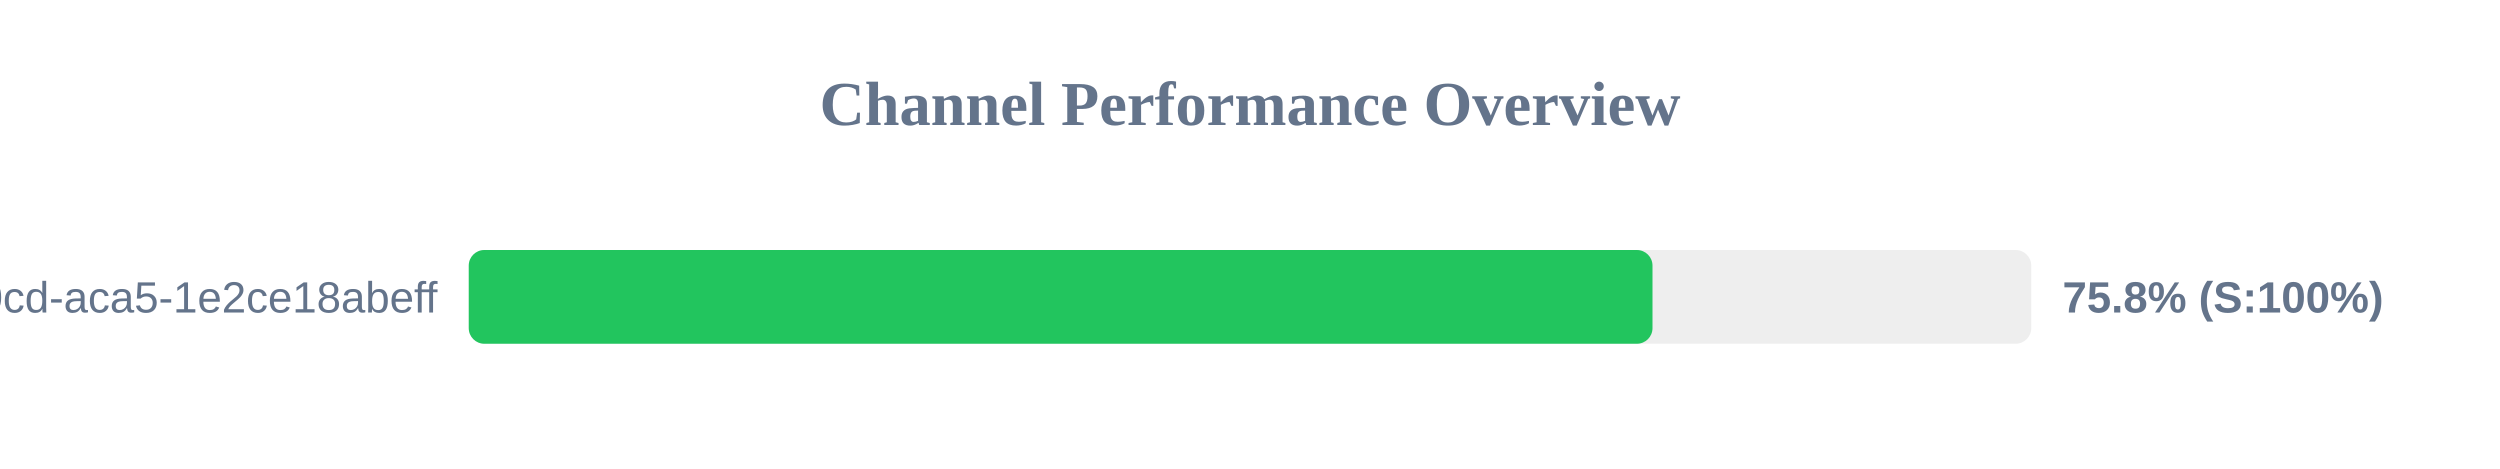
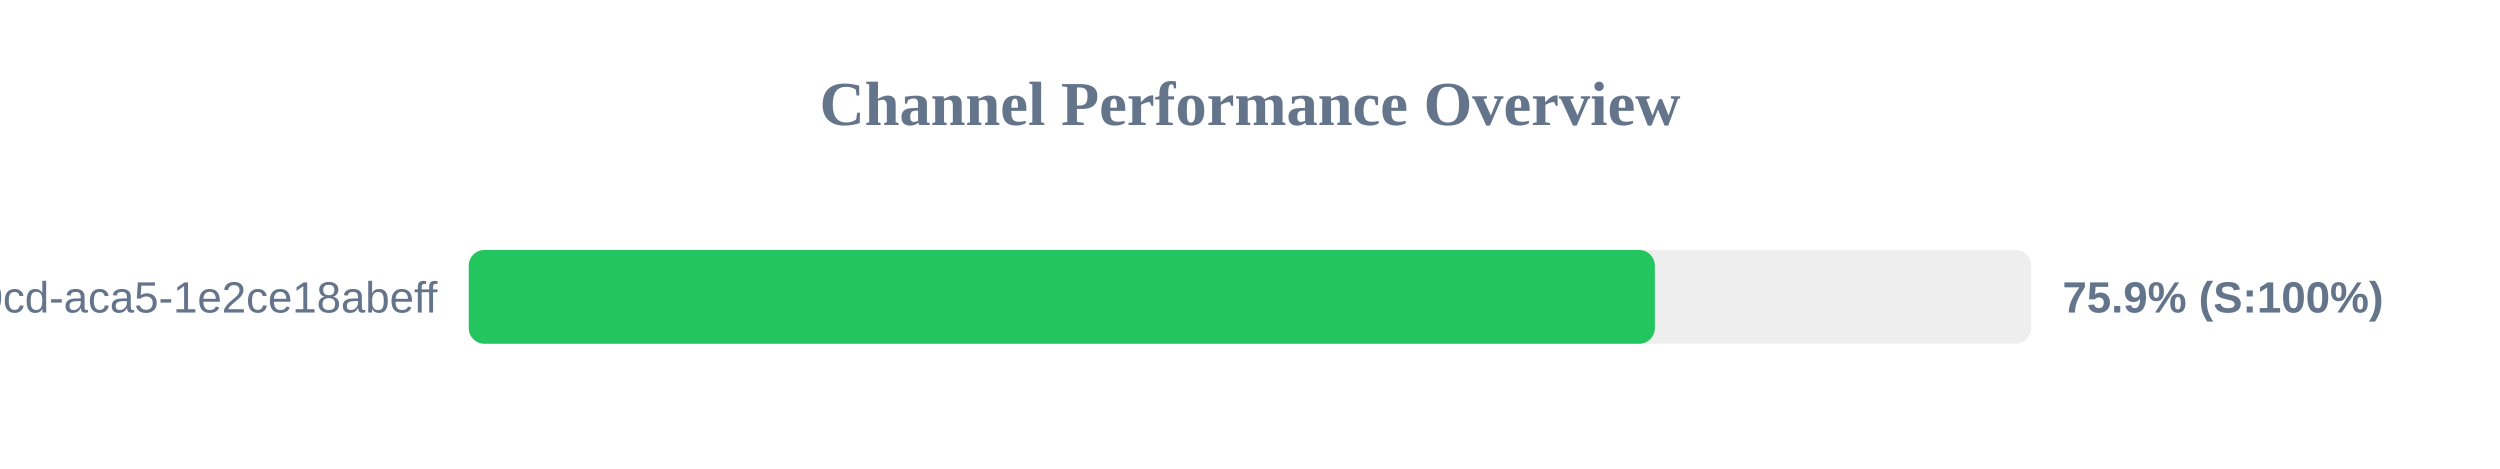
<svg xmlns="http://www.w3.org/2000/svg" width="800" height="150" version="1.1">
  <style>
        .row { font: 14px Arial; fill: #64748b; }
        .score { font: bold 14px Arial; fill: #64748b; }
    </style>
  <text x="400" y="40" text-anchor="middle" font-size="20px" font-weight="bold" fill="#64748b">Channel Performance Overview</text>
  <rect x="150" y="80" width="500" height="30" fill="#eee" rx="5" />
-   <rect x="150" y="80" width="378.8" height="30" fill="#22c55e" rx="5" />
+   <rect x="150" y="80" width="379.55" height="30" fill="#22c55e" rx="5" />
  <text x="140" y="100" text-anchor="end" class="row">?uuid=ebbeef45-0fd8-40cd-aca5-1e2ce18abeff</text>
-   <text x="660" y="100" text-anchor="start" class="score">75.8% (S:100%)</text>
+   <text x="660" y="100" text-anchor="start" class="score">75.9% (S:100%)</text>
</svg>
